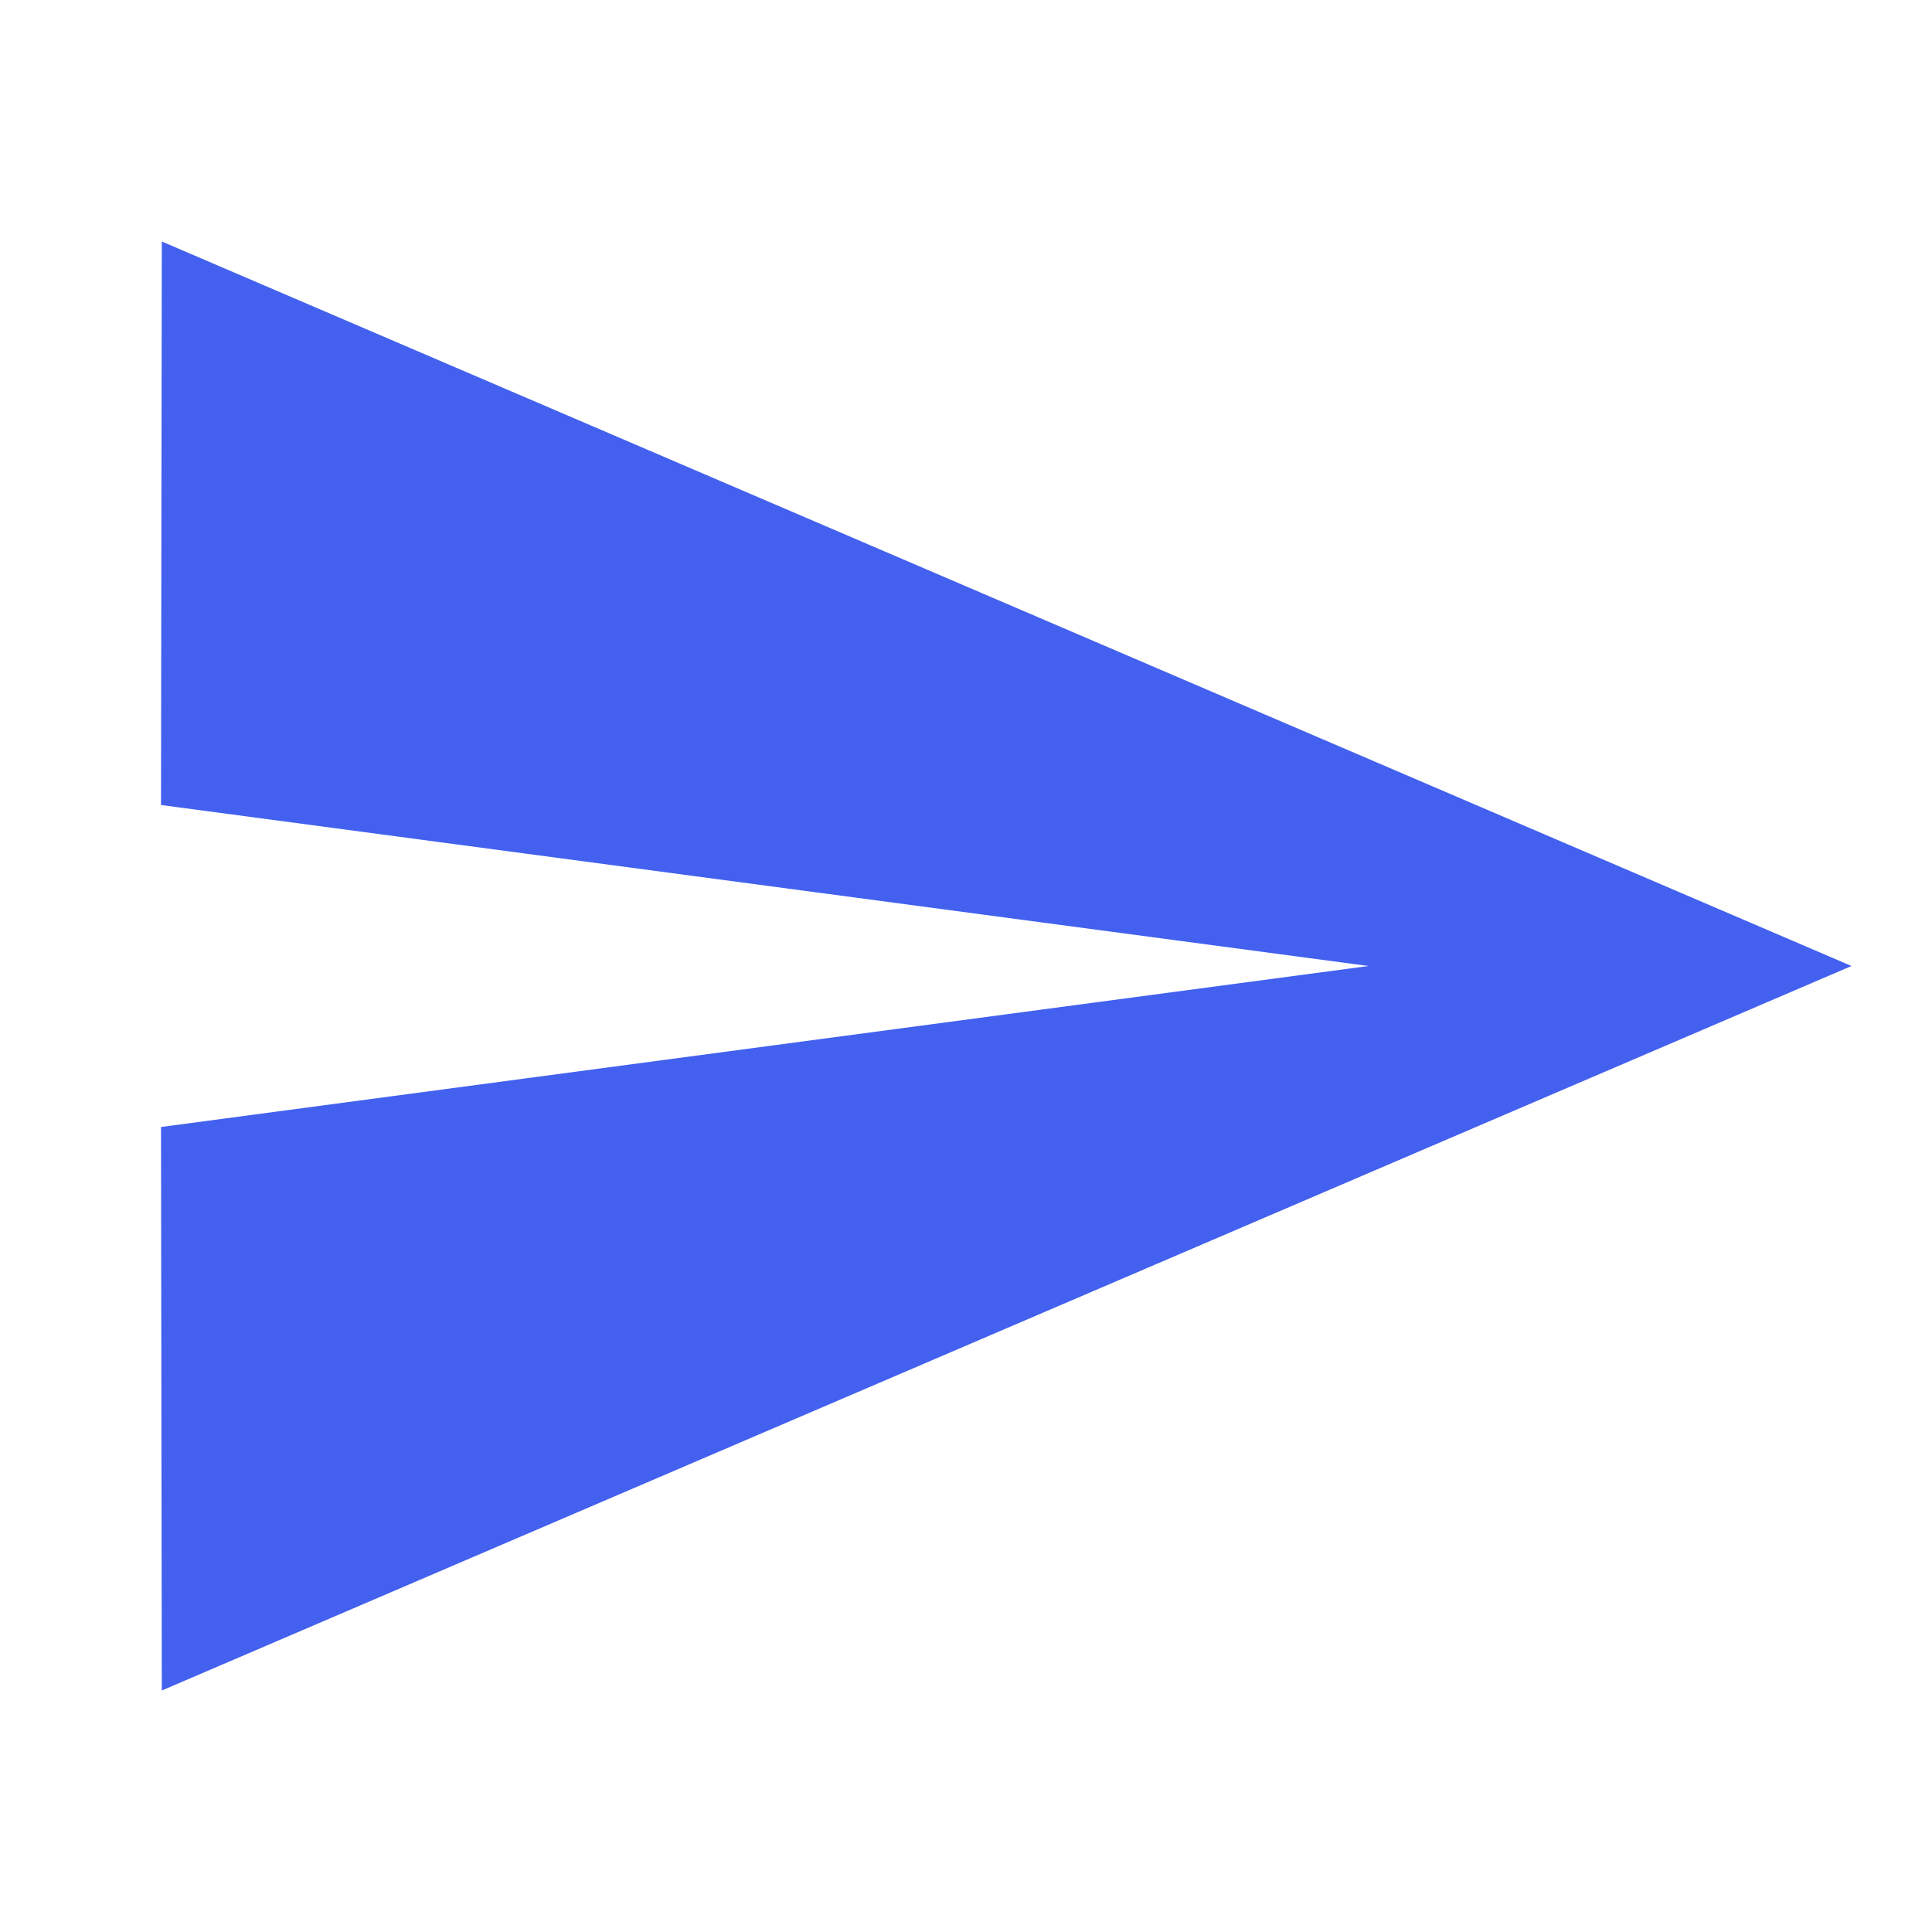
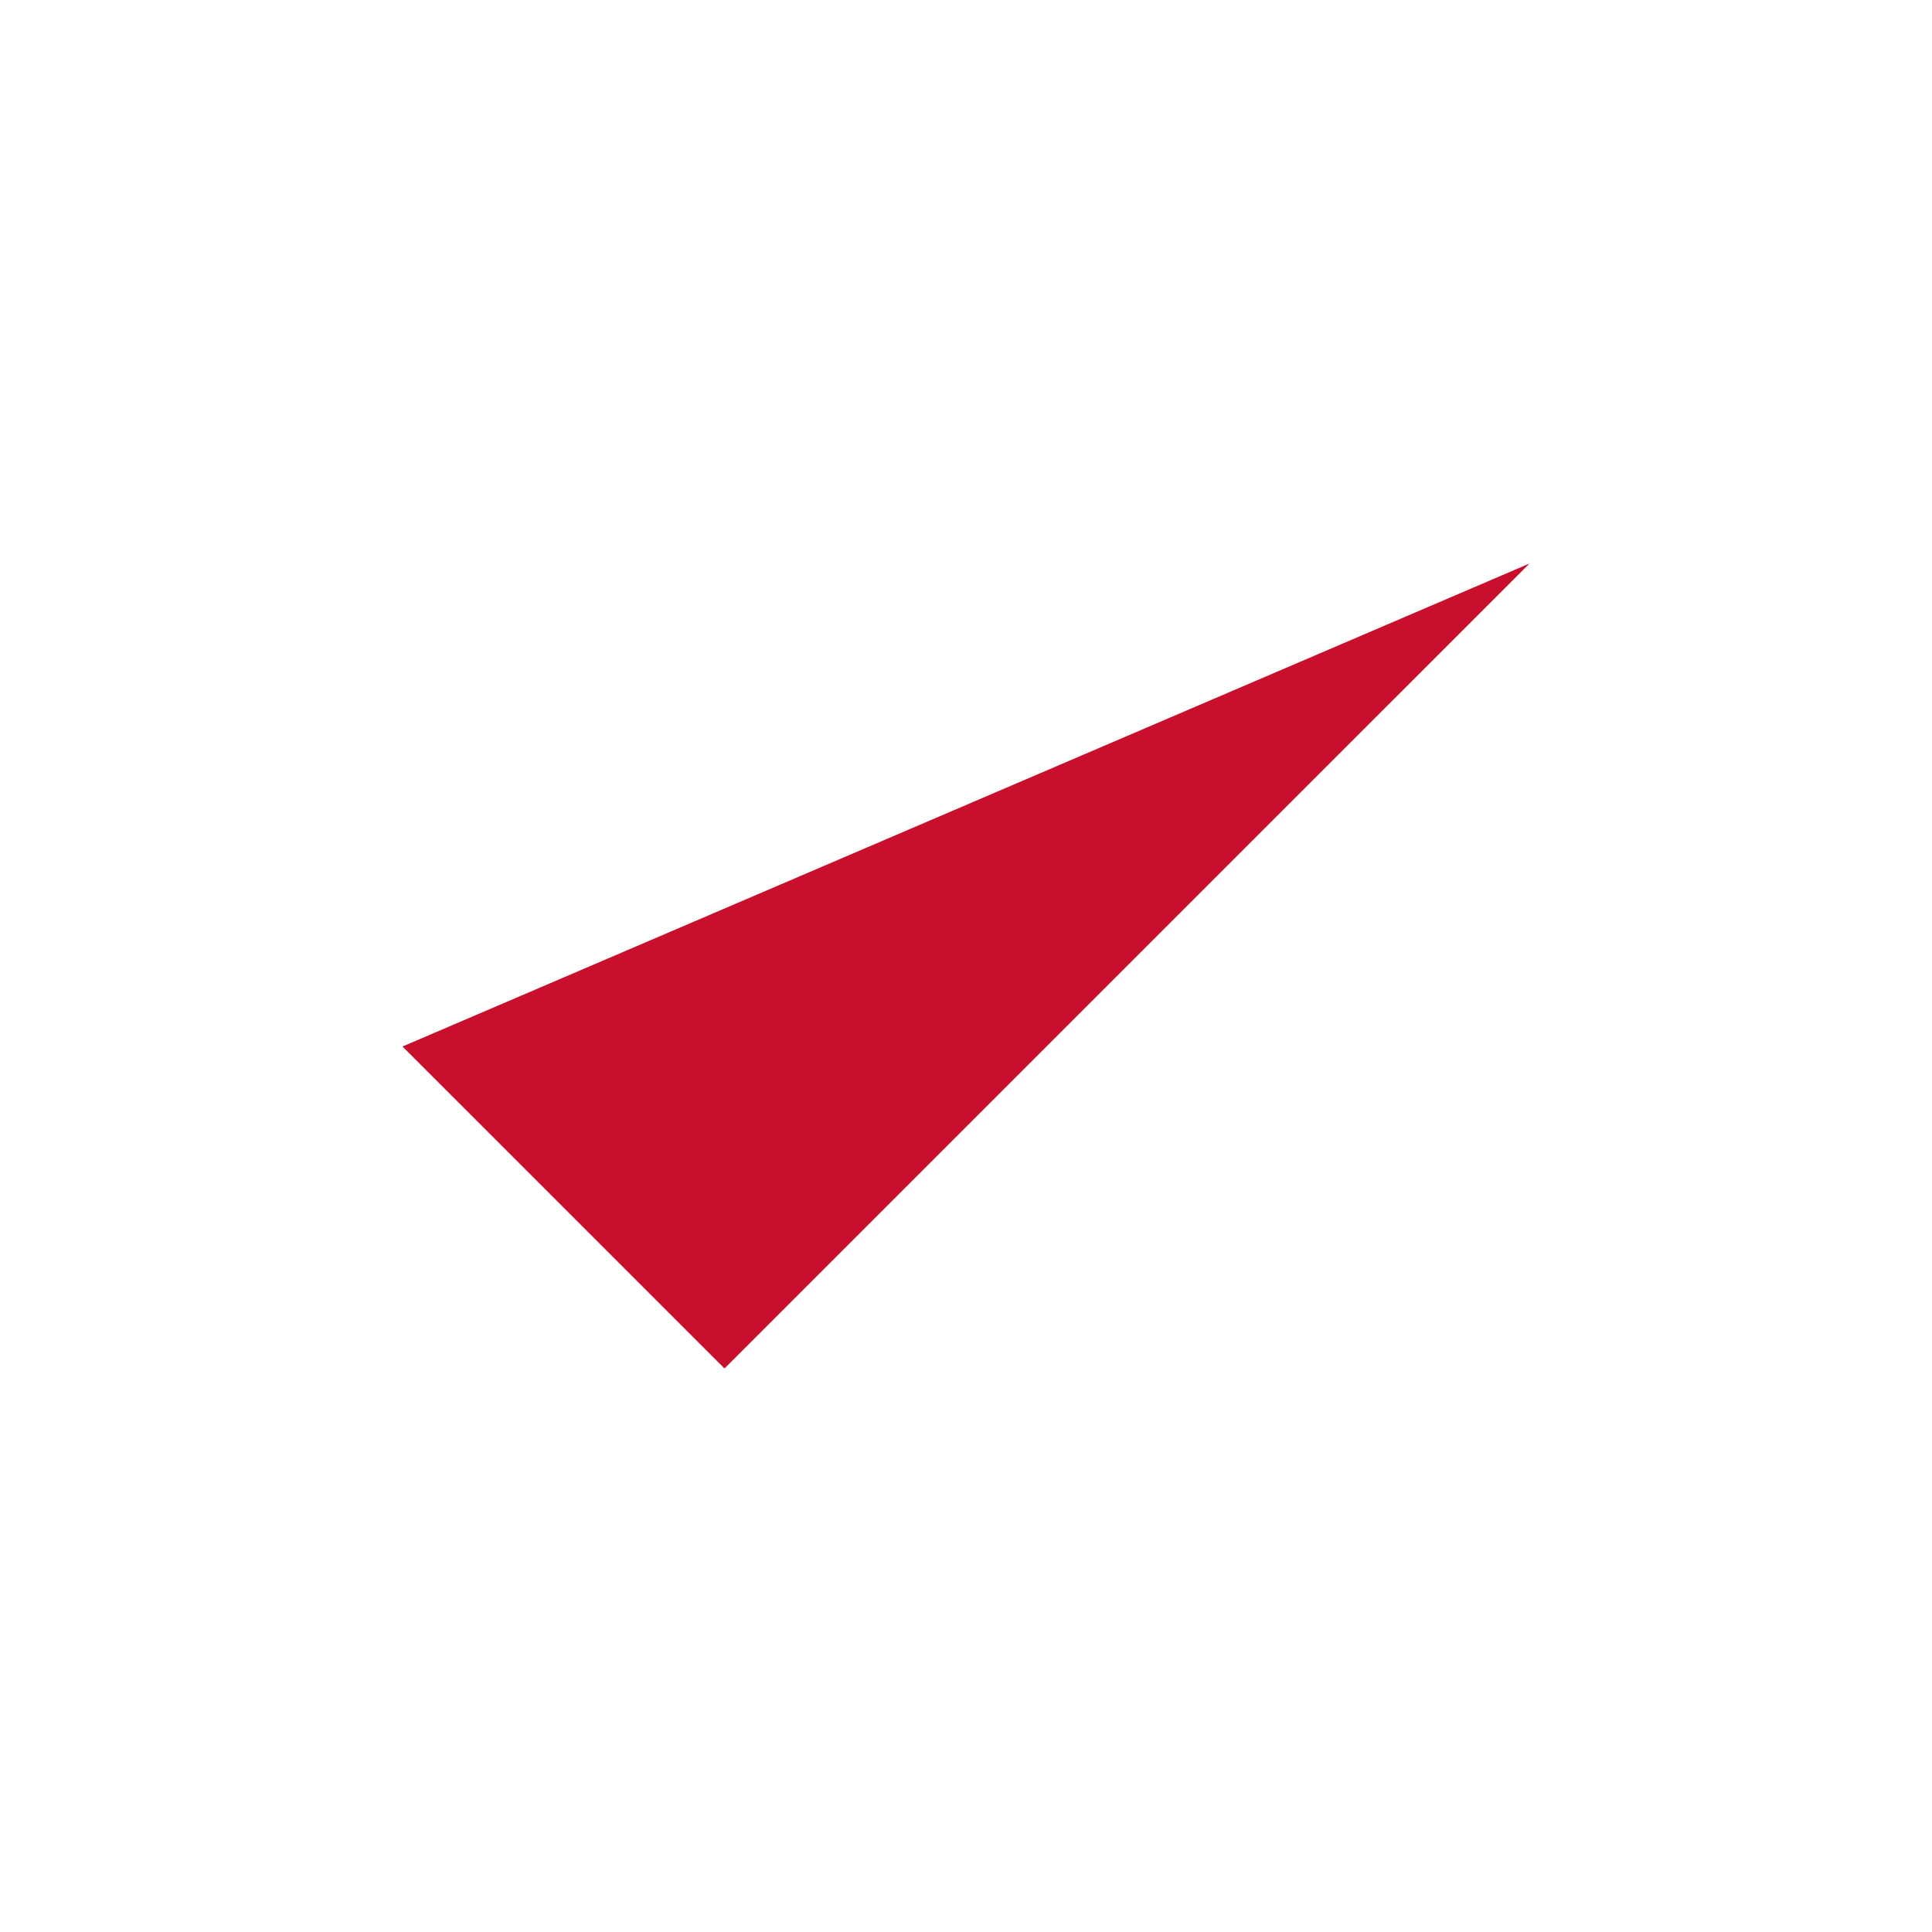
- <svg xmlns="http://www.w3.org/2000/svg" viewBox="0 0 24 24" fill="#4361ee" width="24px" height="24px">
-   <path d="M2.01 21L23 12 2.01 3 2 10l15 2-15 2z" />
+ <svg xmlns="http://www.w3.org/2000/svg" width="40" height="40" viewBox="0 0 24 24" fill="#c8102e">
+   <path d="M5 13l4 4L19 7" />
</svg>
